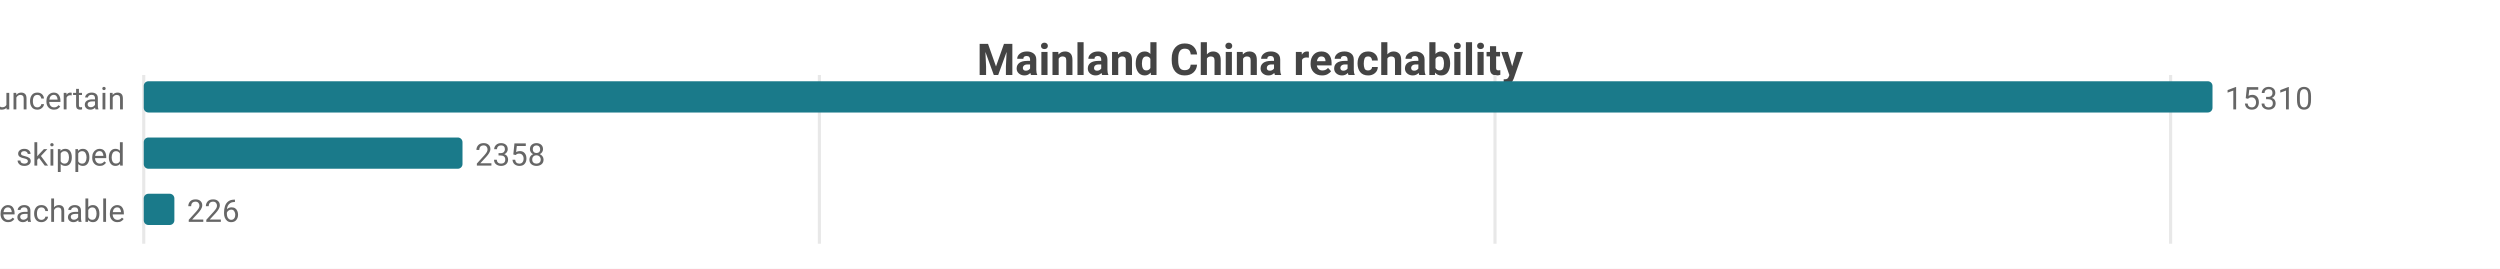
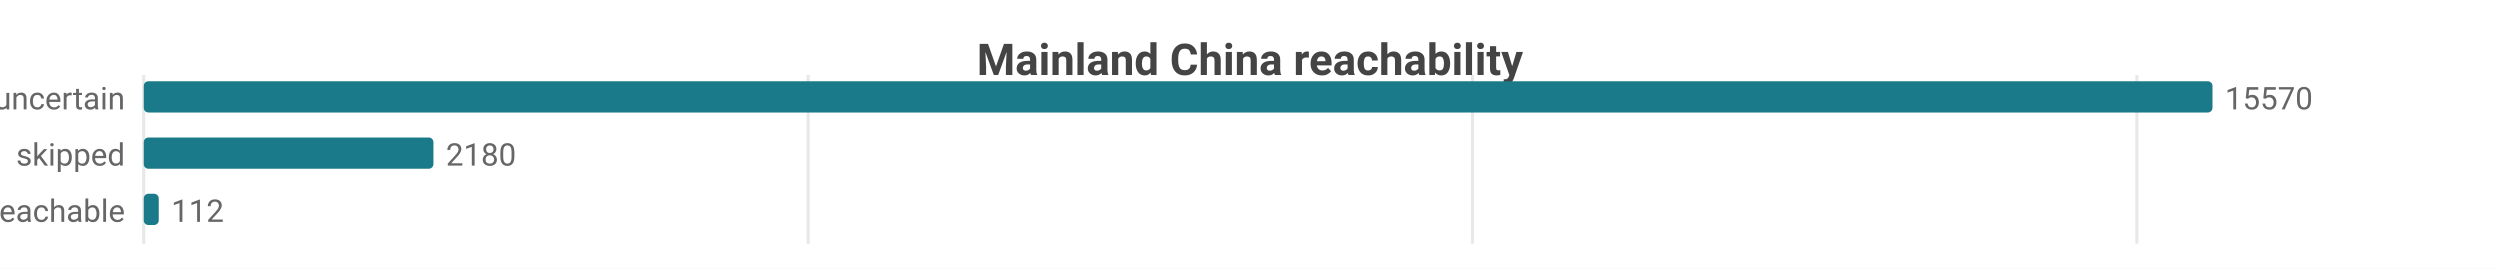
<svg xmlns="http://www.w3.org/2000/svg" width="800" height="86" viewBox="0 0 800 86">
  <rect width="800" height="86" fill="#ffffff" />
  <style>text{font-family:system-ui,-apple-system,'Segoe UI',Roboto,sans-serif}.g{stroke:#e8e8e8;stroke-width:1}.a{stroke:#999;stroke-width:1}.t{font-size:10px;fill:#666}.m{font-size:10px;text-anchor:middle;fill:#666}.e{font-size:10px;text-anchor:end;fill:#666}.l{font-size:11px;fill:#333}.tt{font-size:14px;font-weight:600;text-anchor:middle;fill:#444}.em{font-size:13px;text-anchor:middle;fill:#999}</style>
  <text class="tt" x="400.0" y="24">Mainland China reachability</text>
  <line class="g" x1="46" y1="24" x2="46" y2="78" />
-   <line class="g" x1="262.2" y1="24" x2="262.2" y2="78" />
-   <line class="g" x1="478.4" y1="24" x2="478.4" y2="78" />
-   <line class="g" x1="694.6" y1="24" x2="694.6" y2="78" />
+   <line class="g" x1="258.6" y1="24" x2="258.6" y2="78" />
+   <line class="g" x1="471.2" y1="24" x2="471.2" y2="78" />
+   <line class="g" x1="683.8" y1="24" x2="683.8" y2="78" />
  <text class="e" x="40" y="35">uncertain</text>
  <rect x="46" y="26" width="662" height="10" fill="#1a7a8a" rx="1.5" />
-   <text class="t" x="712" y="35">15310</text>
+   <text class="t" x="712" y="35">15570</text>
  <text class="e" x="40" y="53">skipped</text>
-   <rect x="46" y="44" width="102.0" height="10" fill="#1a7a8a" rx="1.5" />
-   <text class="t" x="152.0" y="53">2358</text>
+   <rect x="46" y="44" width="92.7" height="10" fill="#1a7a8a" rx="1.5" />
+   <text class="t" x="142.7" y="53">2180</text>
  <text class="e" x="40" y="71">reachable</text>
-   <rect x="46" y="62" width="9.8" height="10" fill="#1a7a8a" rx="1.5" />
-   <text class="t" x="59.8" y="71">226</text>
+   <rect x="46" y="62" width="4.8" height="10" fill="#1a7a8a" rx="1.5" />
+   <text class="t" x="54.8" y="71">112</text>
</svg>
